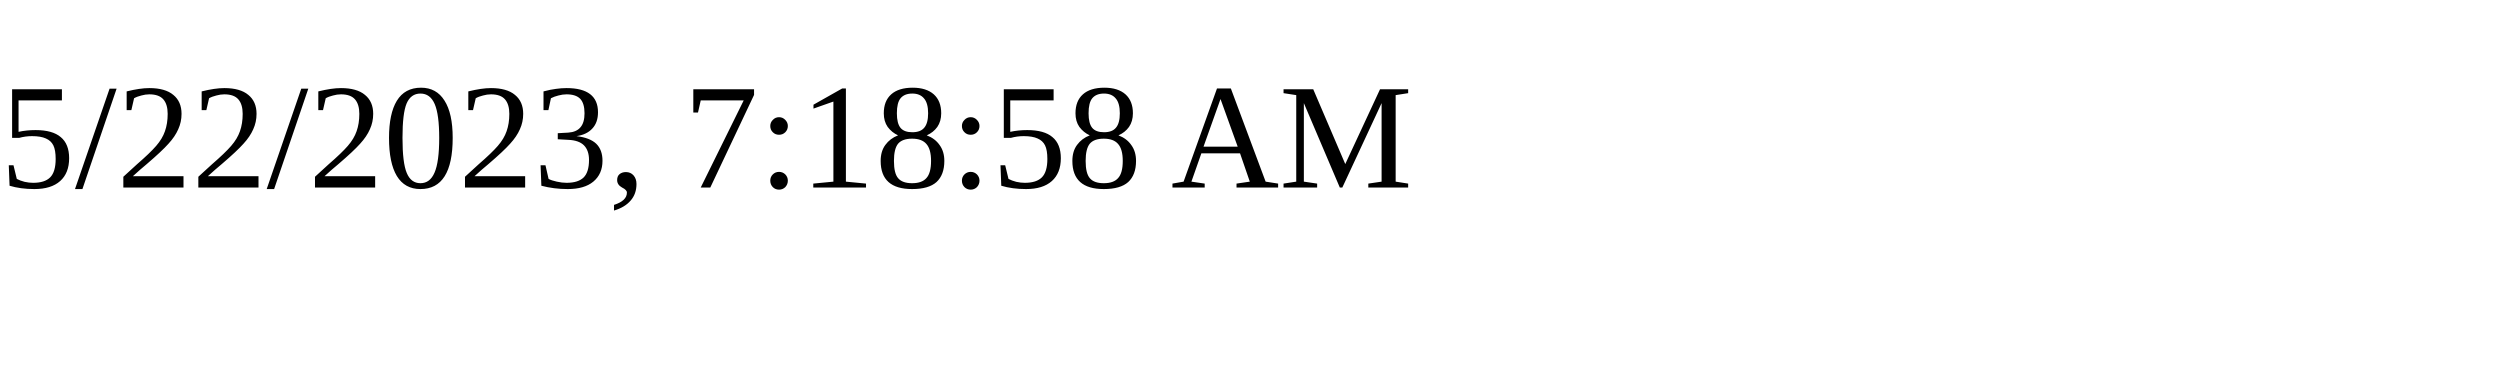
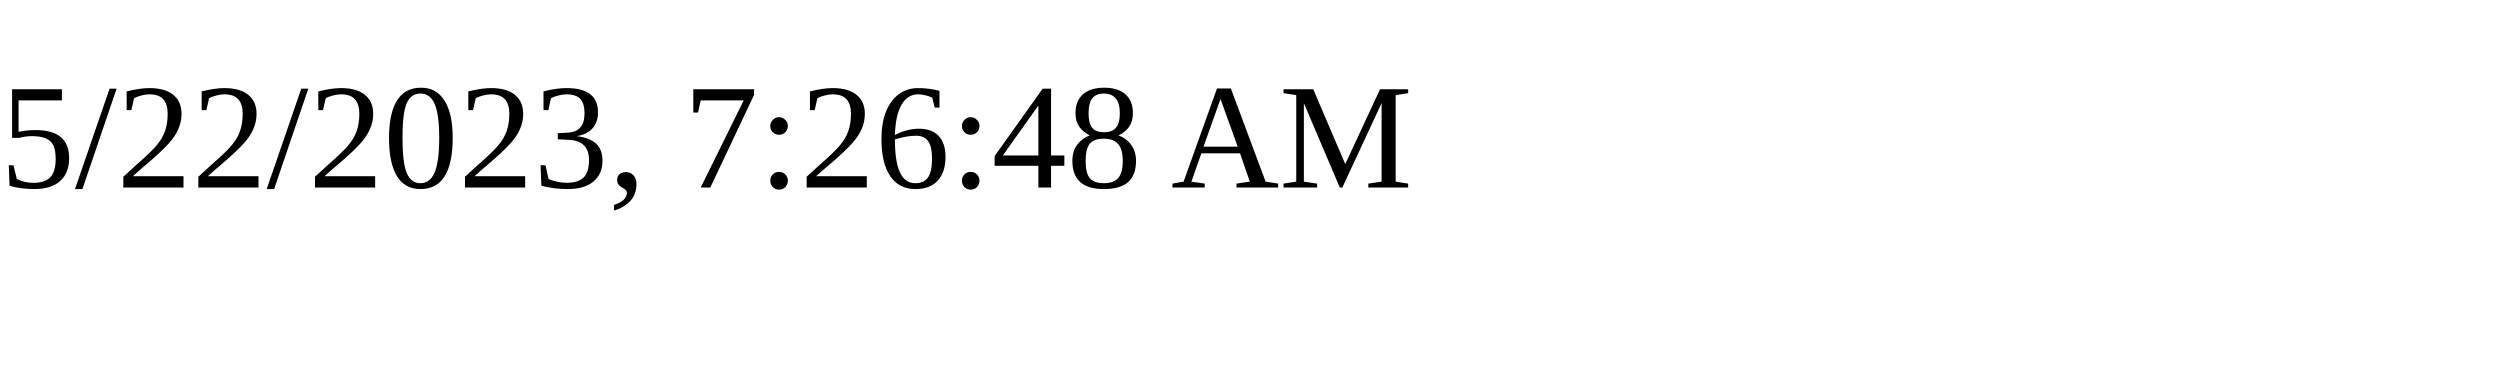
<svg xmlns="http://www.w3.org/2000/svg" height="30" width="200">
-   <text x="0" y="15">5/22/2023, 7:18:58 AM</text>
+   <text x="0" y="15">5/22/2023, 7:26:48 AM</text>
</svg>
